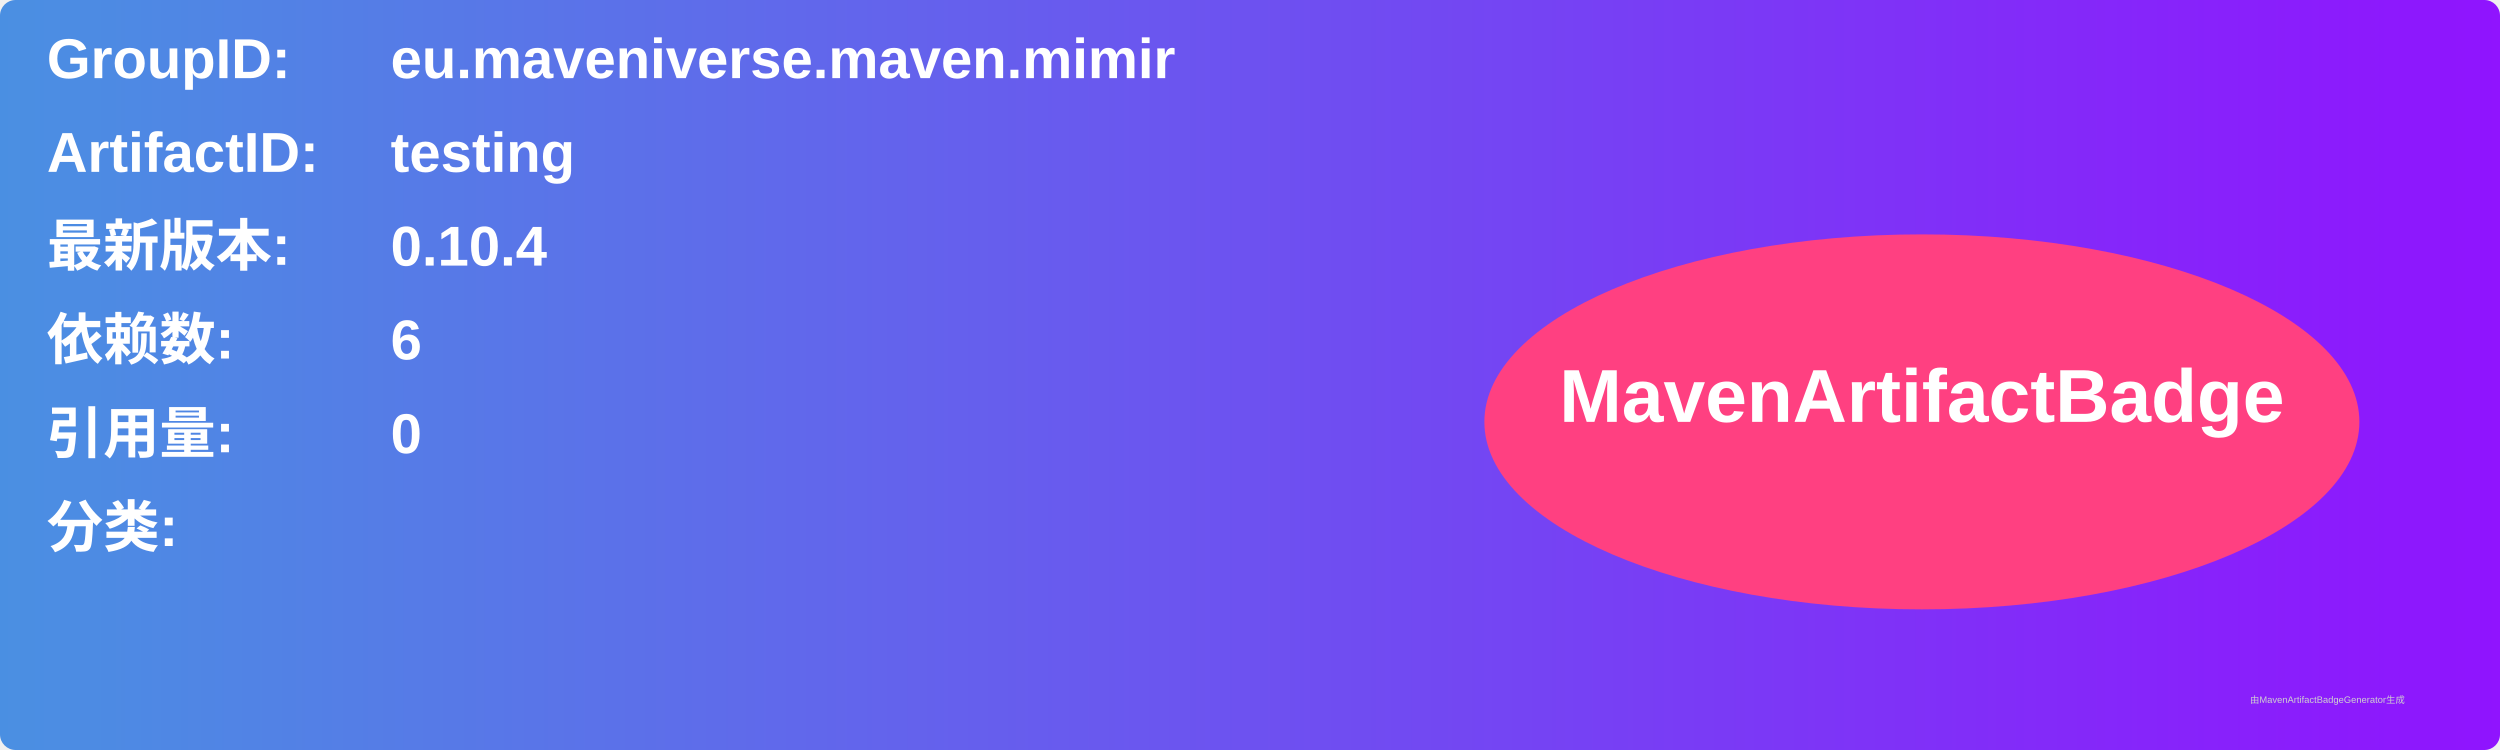
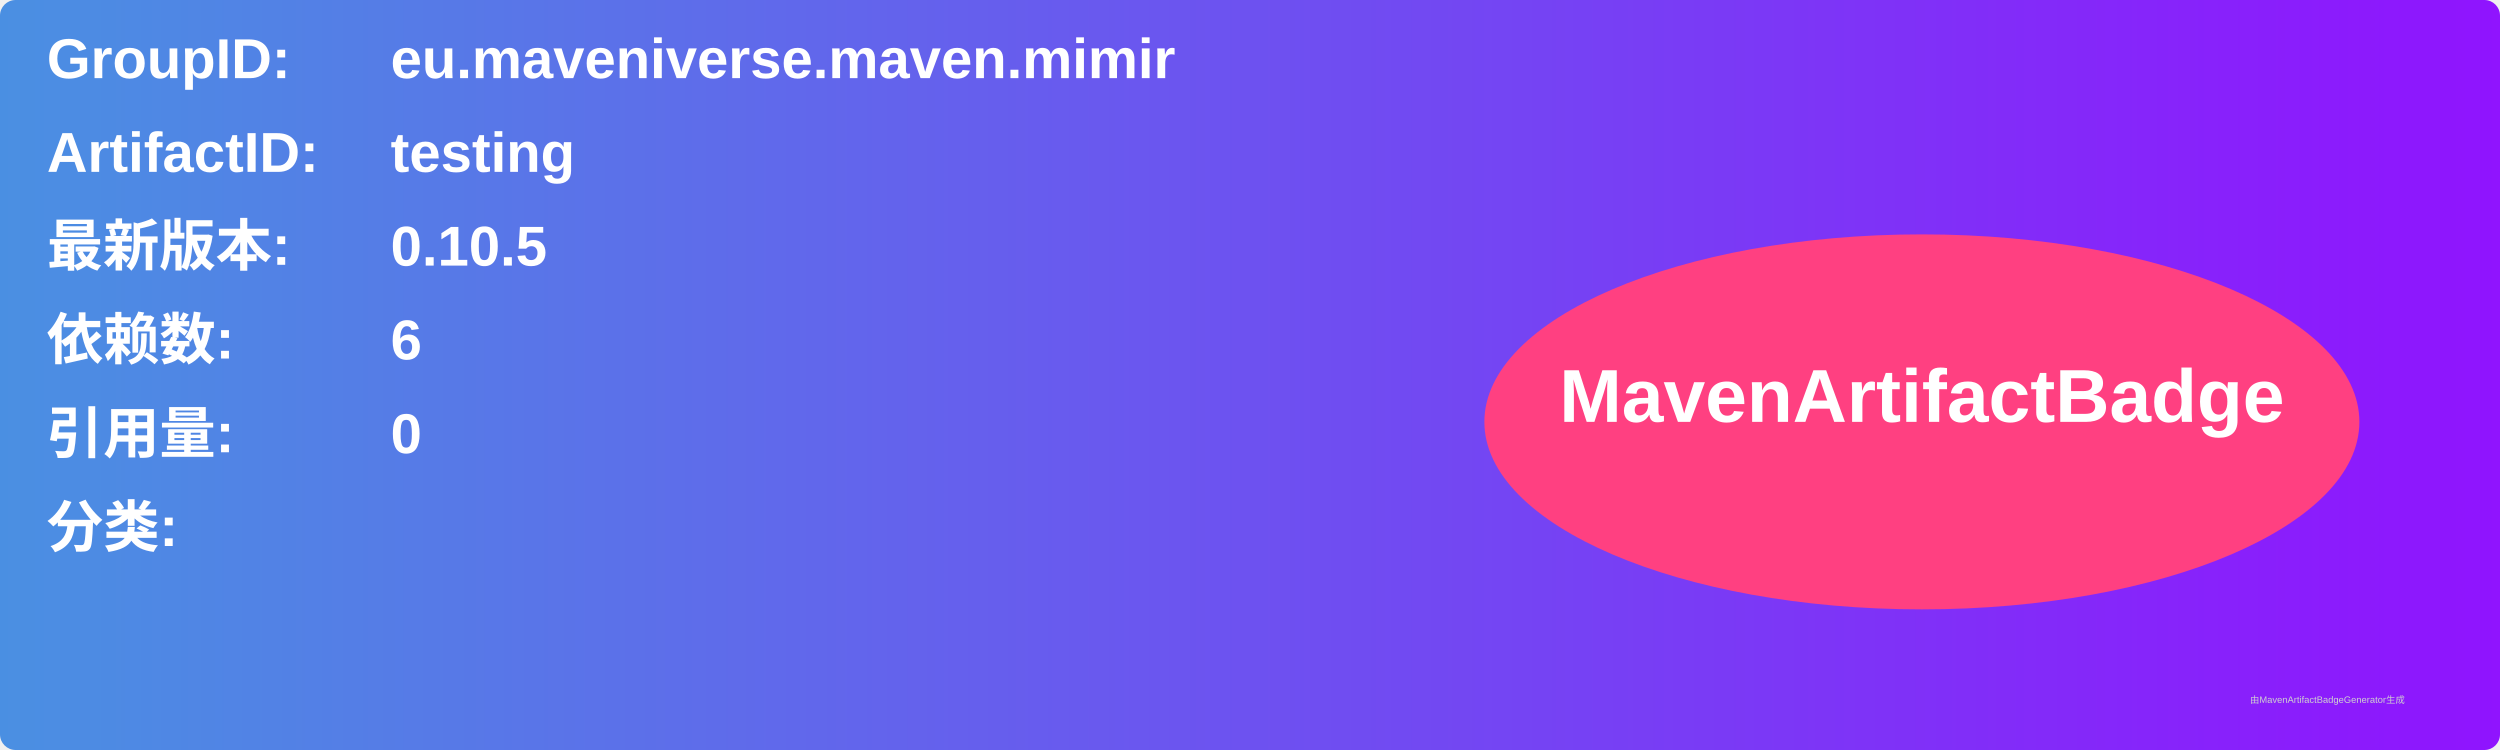
<svg xmlns="http://www.w3.org/2000/svg" width="800" height="240" viewBox="0 0 800 240">
  <linearGradient id="grad" x1="0%" y1="0%" x2="100%" y2="0%">
    <stop offset="0%" stop-color="#4a90e2" />
    <stop offset="100%" stop-color="#9013fe" />
  </linearGradient>
  <rect width="100%" height="100%" rx="5" ry="5" fill="url(#grad)" />
  <g transform="translate(15, 15)">
    <text x="0" y="10" font-family="Arial" font-size="18" fill="white" font-weight="bold" width="260">GroupID:</text>
    <text x="110" y="10" font-family="Arial" font-size="18" fill="white" font-weight="bold" width="460">eu.maveniverse.maven.mimir</text>
    <text x="0" y="40" font-family="Arial" font-size="18" fill="white" font-weight="bold" width="260">ArtifactID:</text>
    <text x="110" y="40" font-family="Arial" font-size="18" fill="white" font-weight="bold" width="460">testing</text>
    <text x="0" y="70" font-family="Arial" font-size="18" fill="white" font-weight="bold">最新版本:</text>
    <text x="110" y="70" font-family="Arial" font-size="18" fill="white" font-weight="bold">
-       <tspan font-weight="bold">0.10.4</tspan>
+       <tspan font-weight="bold">0.10.5</tspan>
    </text>
    <text x="0" y="100" font-family="Arial" font-size="18" fill="white" font-weight="bold">依赖数: </text>
    <text x="110" y="100" font-family="Arial" font-size="18" fill="white">
      <tspan font-weight="bold">6</tspan>
    </text>
    <text x="0" y="130" font-family="Arial" font-size="18" fill="white" font-weight="bold">引用量: </text>
    <text x="110" y="130" font-family="Arial" font-size="18" fill="white">
      <tspan font-weight="bold">0</tspan>
    </text>
    <text x="0" y="160" font-family="Arial" font-size="18" fill="white" font-weight="bold">分类:</text>
    <text x="10" y="190" font-family="Arial" font-size="10" fill="white">
      <tspan font-weight="bold" />
    </text>
    <ellipse cx="600" cy="120" rx="140" ry="60" fill="#ff4081" />
    <text x="600" y="120" text-anchor="middle" font-family="Arial" font-size="24" fill="white" font-weight="bold">MavenArtifactBadge</text>
  </g>
  <text x="720" y="225" font-family="Arial" font-size="3" fill="#d0d0d0">由MavenArtifactBadgeGenerator生成</text>
</svg>
